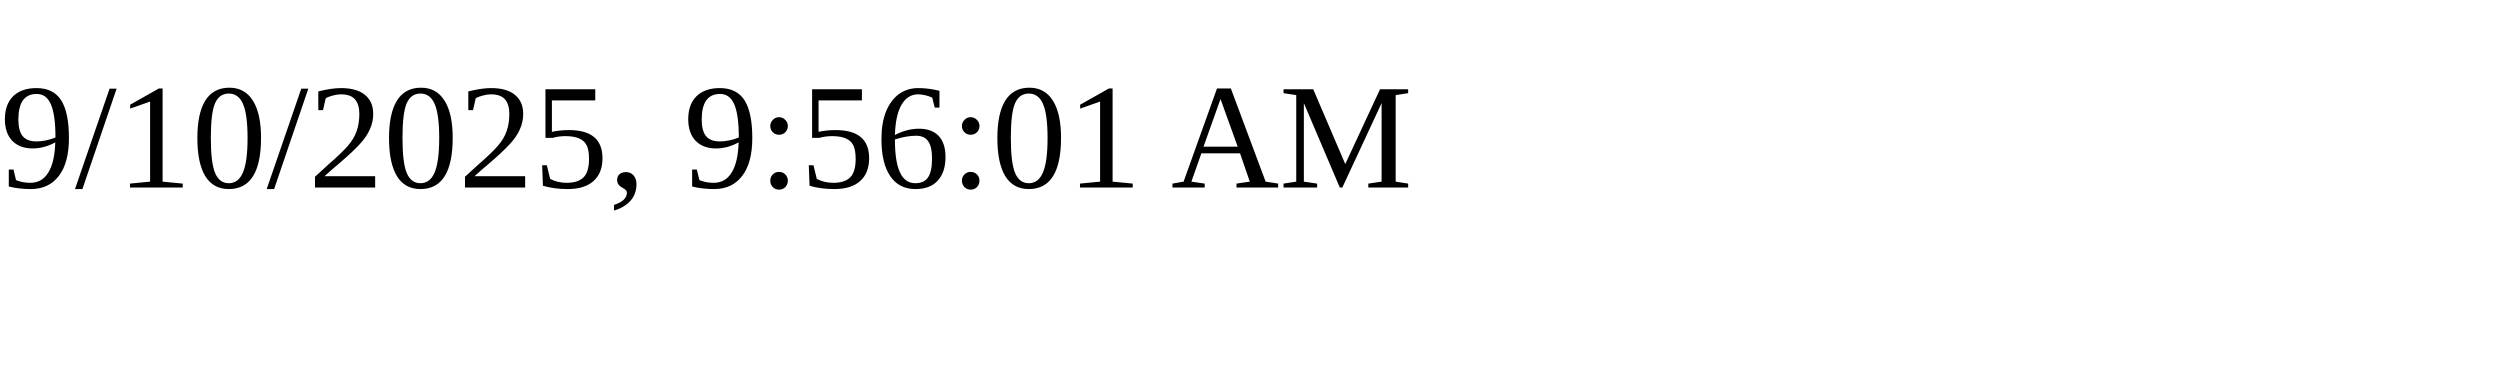
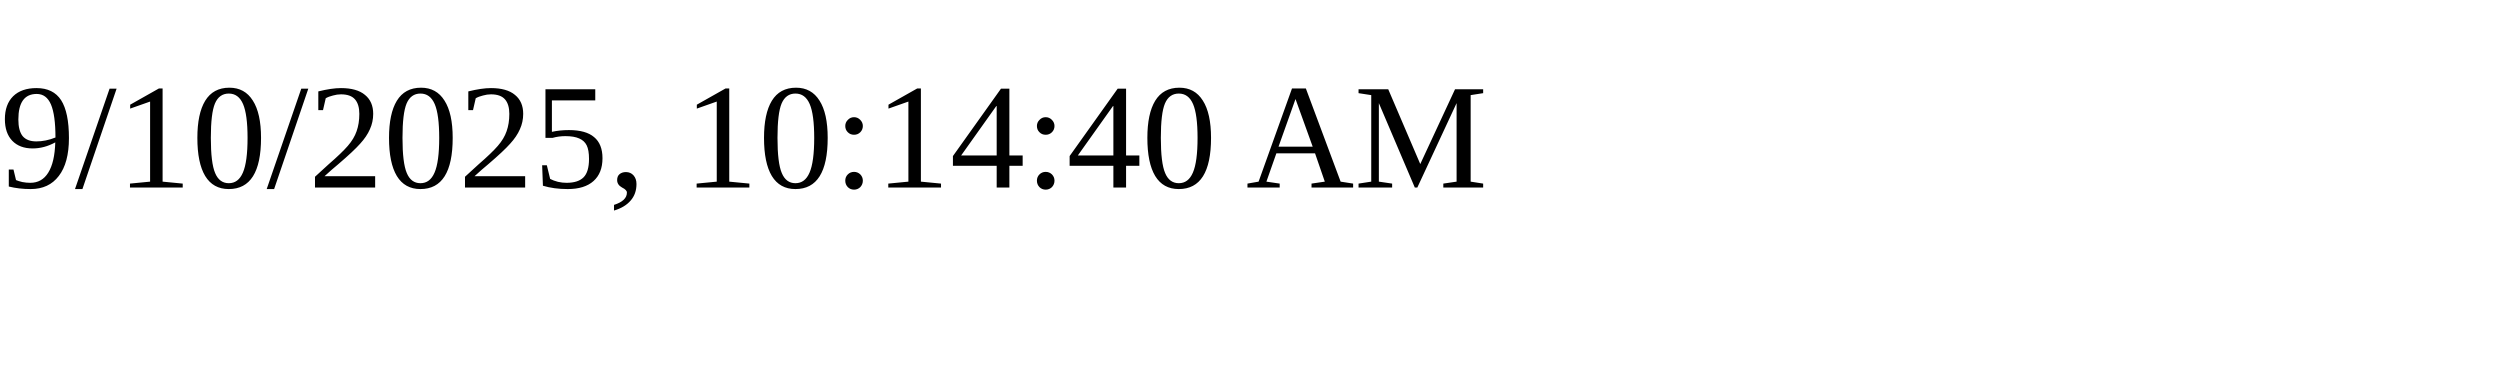
<svg xmlns="http://www.w3.org/2000/svg" height="30" width="200">
-   <text x="0" y="15">9/10/2025, 9:56:01 AM</text>
+   <text x="0" y="15">9/10/2025, 10:14:40 AM</text>
</svg>
